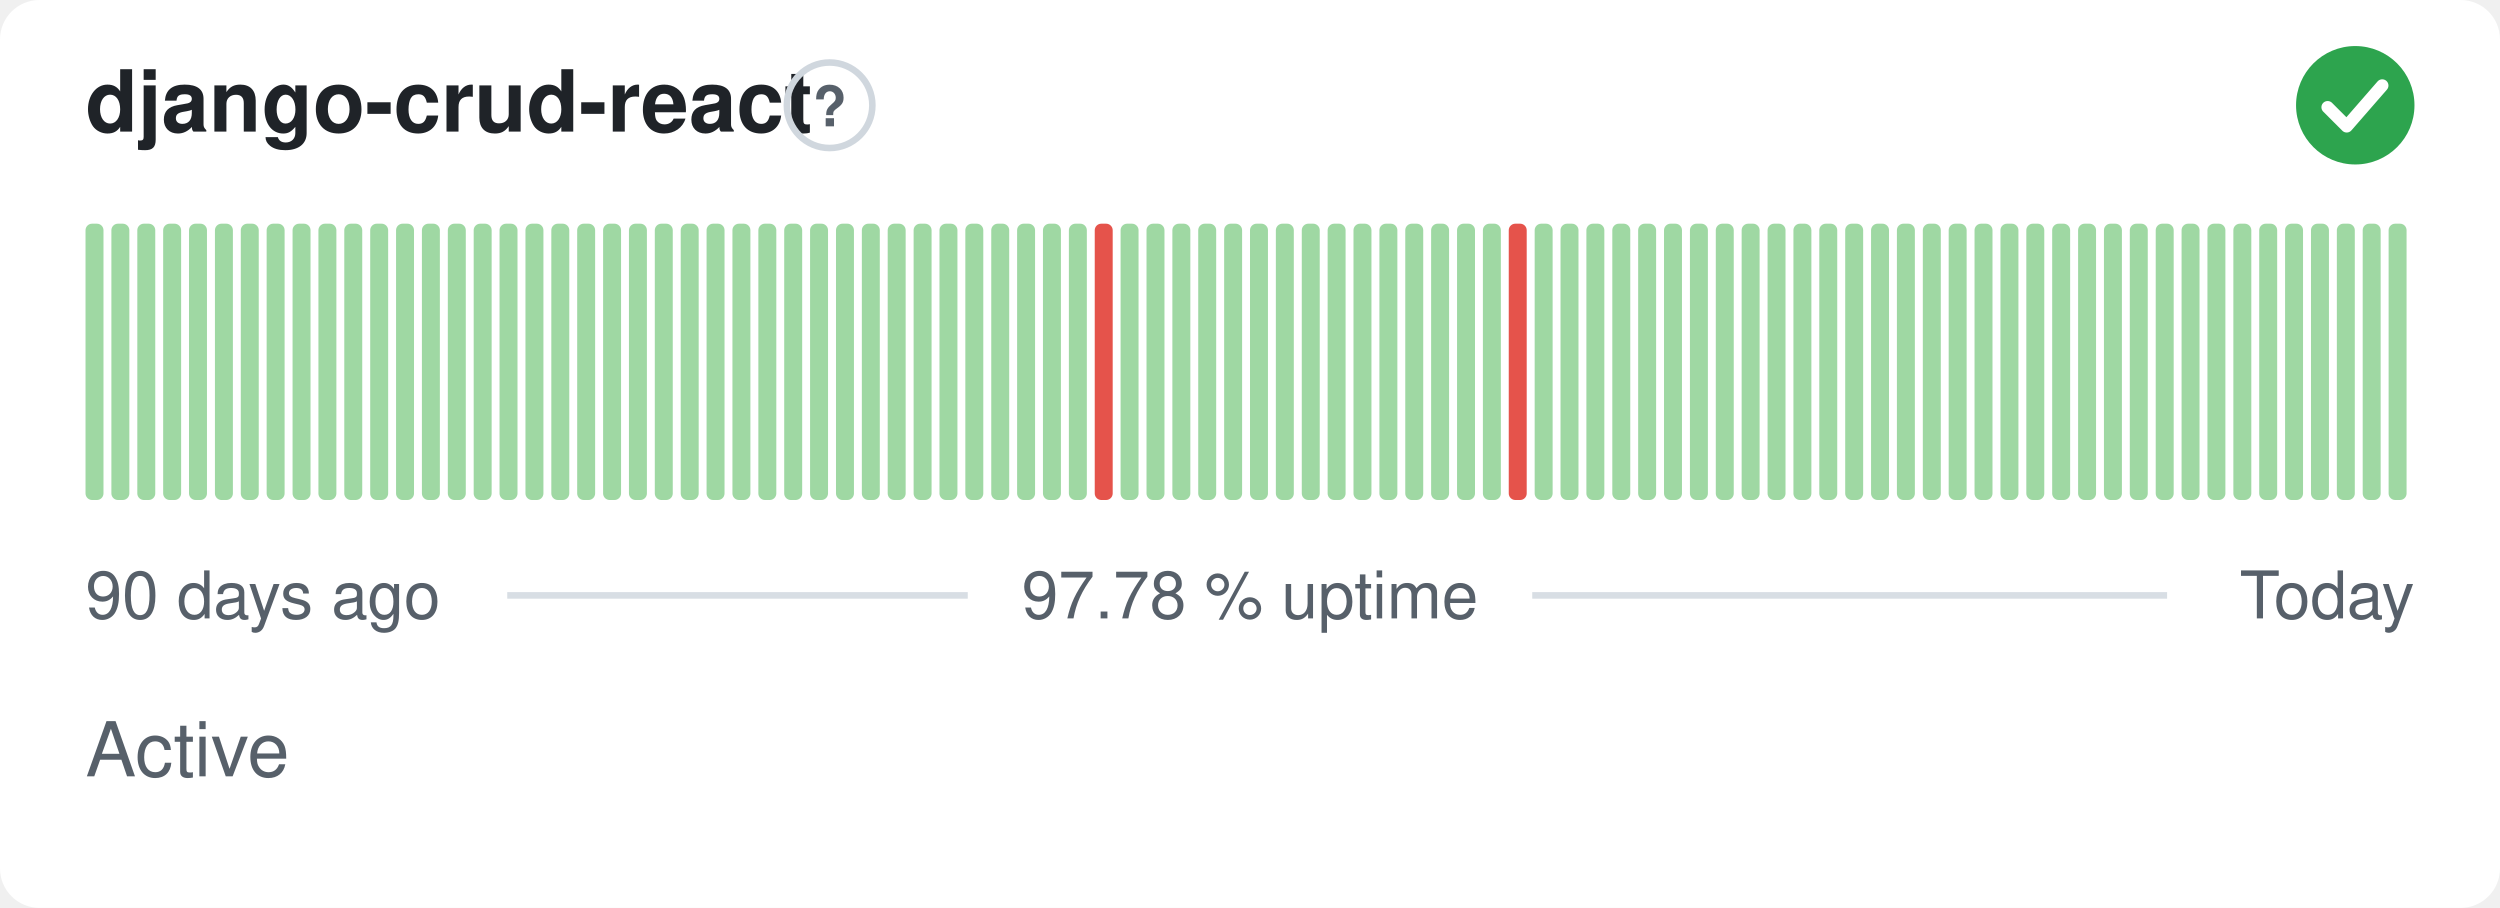
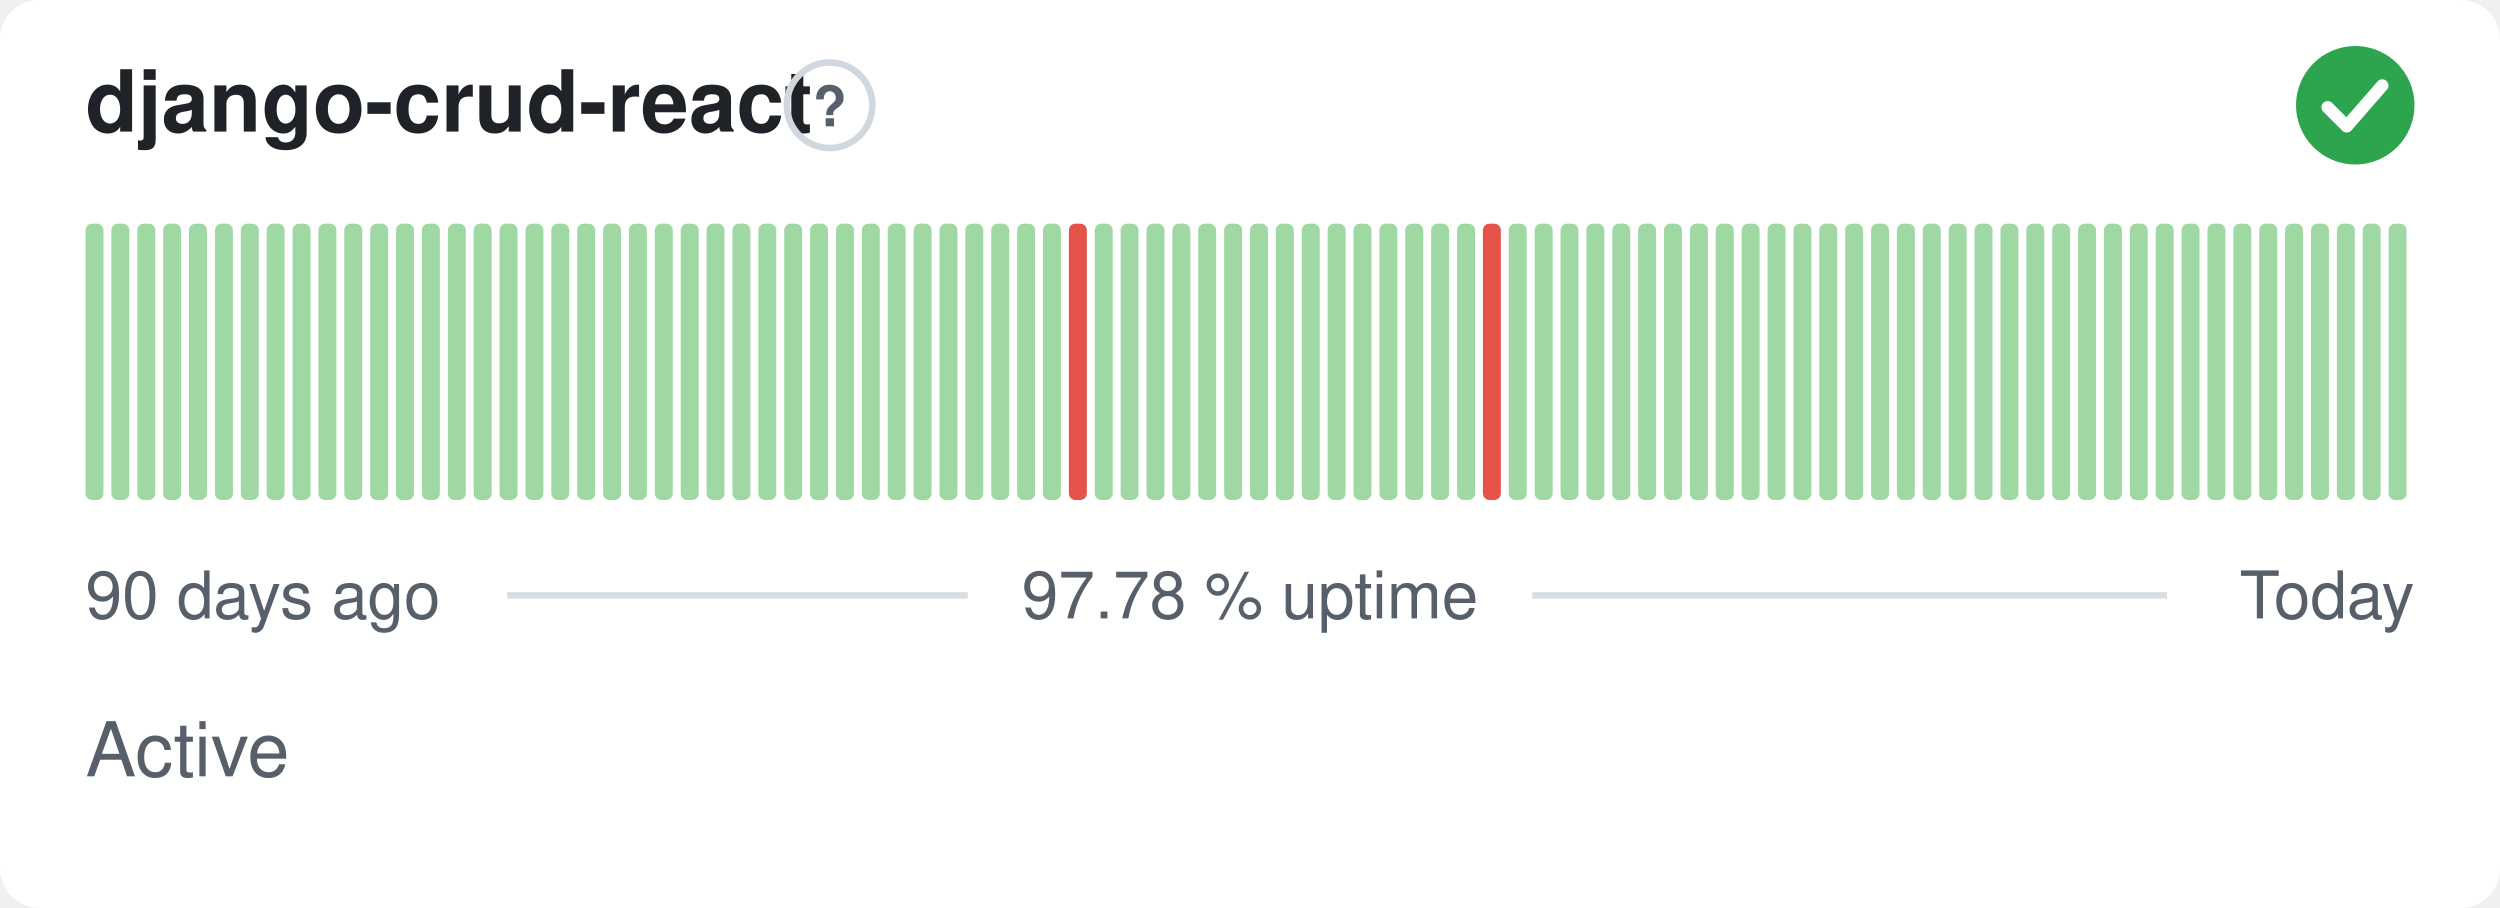
<svg xmlns="http://www.w3.org/2000/svg" width="380" height="138" viewBox="0 0 380 138" role="img" aria-label="django-crud-react: Active, 97.78 % uptime over the last 90 days" font-family="-apple-system,BlinkMacSystemFont,'Segoe UI',Helvetica,Arial,sans-serif">
  <style>
    @media (prefers-color-scheme: dark) {
      .bg { fill: #0d1117 }
      .title { fill: #e6edf3 }
      .muted { fill: #8b949e }
      .hint { stroke: #30363d }
      .rule { stroke: #30363d }
      .nodata { fill: #21262d }
    }
  </style>
  <rect class="bg" width="380" height="138" rx="6" fill="#ffffff" />
  <text class="title" x="13" y="20" font-size="13" font-weight="600" fill="#1f2328">django-crud-react</text>
  <circle class="hint" cx="126.1" cy="16" r="6.5" fill="none" stroke="#d0d7de" stroke-width="1" />
  <text class="muted" x="126.1" y="19.2" text-anchor="middle" font-size="8.5" font-weight="700" fill="#57606a">?</text>
  <circle cx="358" cy="16" r="9" fill="#2da44e" />
  <path d="M353.80 16.30l2.90 2.90 5.40 -6.20" fill="none" stroke="#fff" stroke-width="1.89" stroke-linecap="round" stroke-linejoin="round" />
  <rect x="13.00" y="34.00" width="2.73" height="42.00" rx="1" fill="#9fd8a3" />
  <rect x="16.93" y="34.00" width="2.73" height="42.00" rx="1" fill="#9fd8a3" />
  <rect x="20.87" y="34.00" width="2.73" height="42.00" rx="1" fill="#9fd8a3" />
  <rect x="24.80" y="34.00" width="2.73" height="42.00" rx="1" fill="#9fd8a3" />
  <rect x="28.73" y="34.00" width="2.73" height="42.00" rx="1" fill="#9fd8a3" />
  <rect x="32.67" y="34.00" width="2.73" height="42.00" rx="1" fill="#9fd8a3" />
  <rect x="36.60" y="34.00" width="2.73" height="42.00" rx="1" fill="#9fd8a3" />
  <rect x="40.53" y="34.00" width="2.73" height="42.00" rx="1" fill="#9fd8a3" />
  <rect x="44.47" y="34.00" width="2.73" height="42.00" rx="1" fill="#9fd8a3" />
  <rect x="48.40" y="34.00" width="2.73" height="42.00" rx="1" fill="#9fd8a3" />
  <rect x="52.33" y="34.00" width="2.73" height="42.00" rx="1" fill="#9fd8a3" />
  <rect x="56.27" y="34.00" width="2.73" height="42.00" rx="1" fill="#9fd8a3" />
  <rect x="60.20" y="34.00" width="2.73" height="42.00" rx="1" fill="#9fd8a3" />
  <rect x="64.13" y="34.00" width="2.73" height="42.00" rx="1" fill="#9fd8a3" />
  <rect x="68.07" y="34.00" width="2.73" height="42.00" rx="1" fill="#9fd8a3" />
  <rect x="72.00" y="34.00" width="2.73" height="42.00" rx="1" fill="#9fd8a3" />
  <rect x="75.93" y="34.00" width="2.73" height="42.00" rx="1" fill="#9fd8a3" />
  <rect x="79.87" y="34.00" width="2.73" height="42.00" rx="1" fill="#9fd8a3" />
  <rect x="83.80" y="34.00" width="2.73" height="42.00" rx="1" fill="#9fd8a3" />
  <rect x="87.73" y="34.00" width="2.73" height="42.00" rx="1" fill="#9fd8a3" />
  <rect x="91.67" y="34.00" width="2.73" height="42.00" rx="1" fill="#9fd8a3" />
  <rect x="95.60" y="34.00" width="2.73" height="42.00" rx="1" fill="#9fd8a3" />
  <rect x="99.53" y="34.00" width="2.73" height="42.00" rx="1" fill="#9fd8a3" />
  <rect x="103.47" y="34.00" width="2.73" height="42.00" rx="1" fill="#9fd8a3" />
  <rect x="107.40" y="34.00" width="2.73" height="42.00" rx="1" fill="#9fd8a3" />
  <rect x="111.33" y="34.00" width="2.73" height="42.00" rx="1" fill="#9fd8a3" />
  <rect x="115.27" y="34.00" width="2.73" height="42.00" rx="1" fill="#9fd8a3" />
  <rect x="119.20" y="34.00" width="2.73" height="42.00" rx="1" fill="#9fd8a3" />
  <rect x="123.13" y="34.00" width="2.73" height="42.00" rx="1" fill="#9fd8a3" />
  <rect x="127.07" y="34.00" width="2.73" height="42.00" rx="1" fill="#9fd8a3" />
  <rect x="131.00" y="34.00" width="2.73" height="42.00" rx="1" fill="#9fd8a3" />
  <rect x="134.93" y="34.00" width="2.73" height="42.00" rx="1" fill="#9fd8a3" />
  <rect x="138.87" y="34.00" width="2.73" height="42.00" rx="1" fill="#9fd8a3" />
  <rect x="142.80" y="34.00" width="2.73" height="42.00" rx="1" fill="#9fd8a3" />
  <rect x="146.73" y="34.00" width="2.73" height="42.00" rx="1" fill="#9fd8a3" />
  <rect x="150.67" y="34.00" width="2.73" height="42.00" rx="1" fill="#9fd8a3" />
  <rect x="154.60" y="34.00" width="2.73" height="42.00" rx="1" fill="#9fd8a3" />
  <rect x="158.53" y="34.00" width="2.73" height="42.00" rx="1" fill="#9fd8a3" />
-   <rect x="162.47" y="34.00" width="2.73" height="42.00" rx="1" fill="#9fd8a3" />
-   <rect x="166.40" y="34.00" width="2.73" height="42.00" rx="1" fill="#e5534b" />
+   <rect x="162.47" y="34.00" width="2.73" height="42.00" rx="1" fill="#e5534b" />
+   <rect x="166.40" y="34.00" width="2.73" height="42.00" rx="1" fill="#9fd8a3" />
  <rect x="170.33" y="34.00" width="2.73" height="42.00" rx="1" fill="#9fd8a3" />
  <rect x="174.27" y="34.00" width="2.73" height="42.00" rx="1" fill="#9fd8a3" />
  <rect x="178.20" y="34.00" width="2.73" height="42.00" rx="1" fill="#9fd8a3" />
  <rect x="182.13" y="34.00" width="2.73" height="42.00" rx="1" fill="#9fd8a3" />
  <rect x="186.07" y="34.00" width="2.73" height="42.00" rx="1" fill="#9fd8a3" />
  <rect x="190.00" y="34.00" width="2.73" height="42.00" rx="1" fill="#9fd8a3" />
  <rect x="193.93" y="34.00" width="2.73" height="42.00" rx="1" fill="#9fd8a3" />
  <rect x="197.87" y="34.00" width="2.73" height="42.00" rx="1" fill="#9fd8a3" />
  <rect x="201.80" y="34.00" width="2.73" height="42.00" rx="1" fill="#9fd8a3" />
  <rect x="205.73" y="34.00" width="2.73" height="42.00" rx="1" fill="#9fd8a3" />
  <rect x="209.67" y="34.00" width="2.73" height="42.00" rx="1" fill="#9fd8a3" />
  <rect x="213.60" y="34.00" width="2.73" height="42.00" rx="1" fill="#9fd8a3" />
  <rect x="217.53" y="34.00" width="2.73" height="42.00" rx="1" fill="#9fd8a3" />
  <rect x="221.47" y="34.00" width="2.73" height="42.00" rx="1" fill="#9fd8a3" />
-   <rect x="225.40" y="34.00" width="2.73" height="42.00" rx="1" fill="#9fd8a3" />
-   <rect x="229.33" y="34.00" width="2.73" height="42.00" rx="1" fill="#e5534b" />
+   <rect x="225.40" y="34.00" width="2.73" height="42.00" rx="1" fill="#e5534b" />
+   <rect x="229.33" y="34.00" width="2.73" height="42.00" rx="1" fill="#9fd8a3" />
  <rect x="233.27" y="34.00" width="2.73" height="42.00" rx="1" fill="#9fd8a3" />
  <rect x="237.20" y="34.00" width="2.73" height="42.00" rx="1" fill="#9fd8a3" />
  <rect x="241.13" y="34.00" width="2.73" height="42.00" rx="1" fill="#9fd8a3" />
  <rect x="245.07" y="34.00" width="2.73" height="42.00" rx="1" fill="#9fd8a3" />
  <rect x="249.00" y="34.00" width="2.73" height="42.00" rx="1" fill="#9fd8a3" />
  <rect x="252.93" y="34.00" width="2.73" height="42.00" rx="1" fill="#9fd8a3" />
  <rect x="256.87" y="34.00" width="2.73" height="42.00" rx="1" fill="#9fd8a3" />
  <rect x="260.80" y="34.00" width="2.73" height="42.00" rx="1" fill="#9fd8a3" />
  <rect x="264.73" y="34.00" width="2.73" height="42.00" rx="1" fill="#9fd8a3" />
  <rect x="268.67" y="34.00" width="2.73" height="42.00" rx="1" fill="#9fd8a3" />
  <rect x="272.60" y="34.00" width="2.73" height="42.00" rx="1" fill="#9fd8a3" />
  <rect x="276.53" y="34.00" width="2.73" height="42.00" rx="1" fill="#9fd8a3" />
  <rect x="280.47" y="34.00" width="2.73" height="42.00" rx="1" fill="#9fd8a3" />
  <rect x="284.40" y="34.00" width="2.73" height="42.00" rx="1" fill="#9fd8a3" />
  <rect x="288.33" y="34.00" width="2.73" height="42.00" rx="1" fill="#9fd8a3" />
  <rect x="292.27" y="34.00" width="2.73" height="42.00" rx="1" fill="#9fd8a3" />
  <rect x="296.20" y="34.00" width="2.73" height="42.00" rx="1" fill="#9fd8a3" />
  <rect x="300.13" y="34.00" width="2.73" height="42.00" rx="1" fill="#9fd8a3" />
  <rect x="304.07" y="34.00" width="2.73" height="42.00" rx="1" fill="#9fd8a3" />
  <rect x="308.00" y="34.00" width="2.73" height="42.00" rx="1" fill="#9fd8a3" />
  <rect x="311.93" y="34.00" width="2.73" height="42.00" rx="1" fill="#9fd8a3" />
  <rect x="315.87" y="34.00" width="2.73" height="42.00" rx="1" fill="#9fd8a3" />
  <rect x="319.80" y="34.00" width="2.73" height="42.00" rx="1" fill="#9fd8a3" />
  <rect x="323.73" y="34.00" width="2.73" height="42.00" rx="1" fill="#9fd8a3" />
  <rect x="327.67" y="34.00" width="2.73" height="42.00" rx="1" fill="#9fd8a3" />
  <rect x="331.60" y="34.00" width="2.73" height="42.00" rx="1" fill="#9fd8a3" />
  <rect x="335.53" y="34.00" width="2.73" height="42.00" rx="1" fill="#9fd8a3" />
  <rect x="339.47" y="34.00" width="2.73" height="42.00" rx="1" fill="#9fd8a3" />
  <rect x="343.40" y="34.00" width="2.73" height="42.00" rx="1" fill="#9fd8a3" />
  <rect x="347.33" y="34.00" width="2.73" height="42.00" rx="1" fill="#9fd8a3" />
  <rect x="351.27" y="34.00" width="2.73" height="42.00" rx="1" fill="#9fd8a3" />
  <rect x="355.20" y="34.00" width="2.73" height="42.00" rx="1" fill="#9fd8a3" />
  <rect x="359.13" y="34.00" width="2.73" height="42.00" rx="1" fill="#9fd8a3" />
  <rect x="363.07" y="34.00" width="2.73" height="42.00" rx="1" fill="#9fd8a3" />
  <text class="muted" x="13" y="94" font-size="10" fill="#57606a">90 days ago</text>
  <text class="muted" x="190" y="94" text-anchor="middle" font-size="10" fill="#57606a">97.78 % uptime</text>
  <text class="muted" x="367" y="94" text-anchor="end" font-size="10" fill="#57606a">Today</text>
  <line class="rule" x1="77.1" y1="90.5" x2="147.1" y2="90.5" stroke="#d8dee4" stroke-width="1" />
  <line class="rule" x1="232.9" y1="90.5" x2="329.4" y2="90.5" stroke="#d8dee4" stroke-width="1" />
  <text class="muted" x="13" y="118" font-size="11.5" fill="#57606a">Active</text>
</svg>
